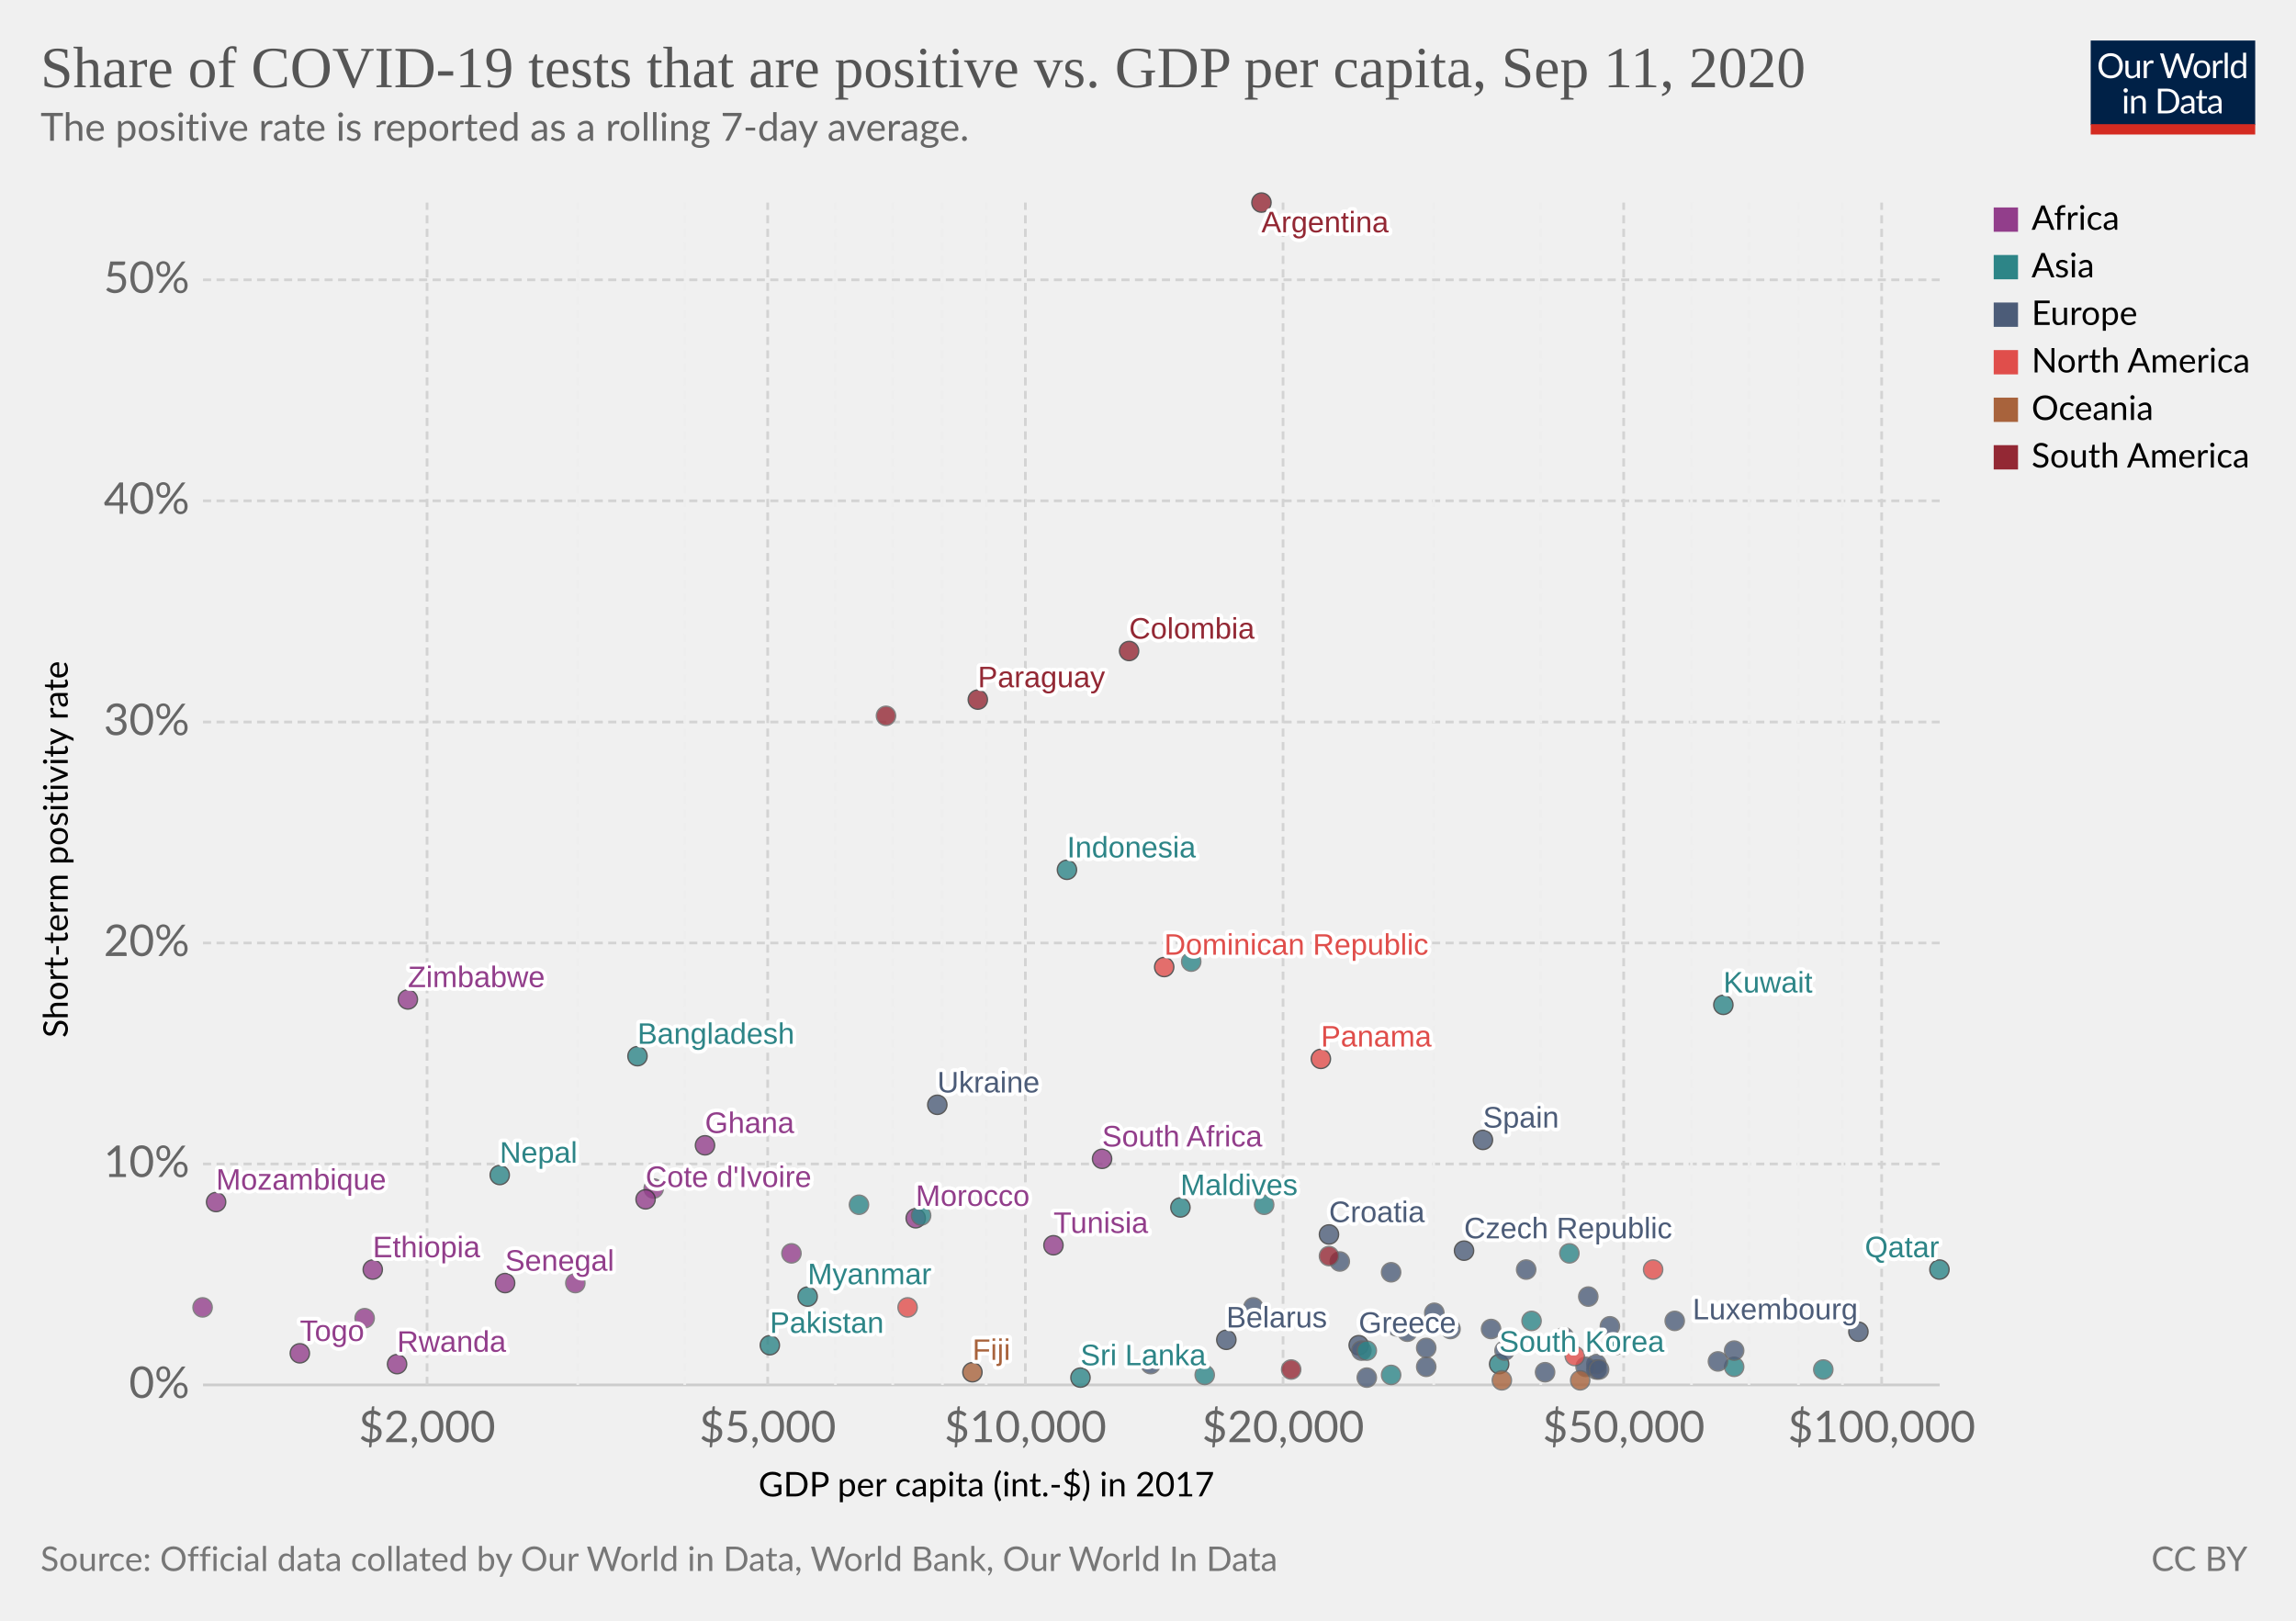
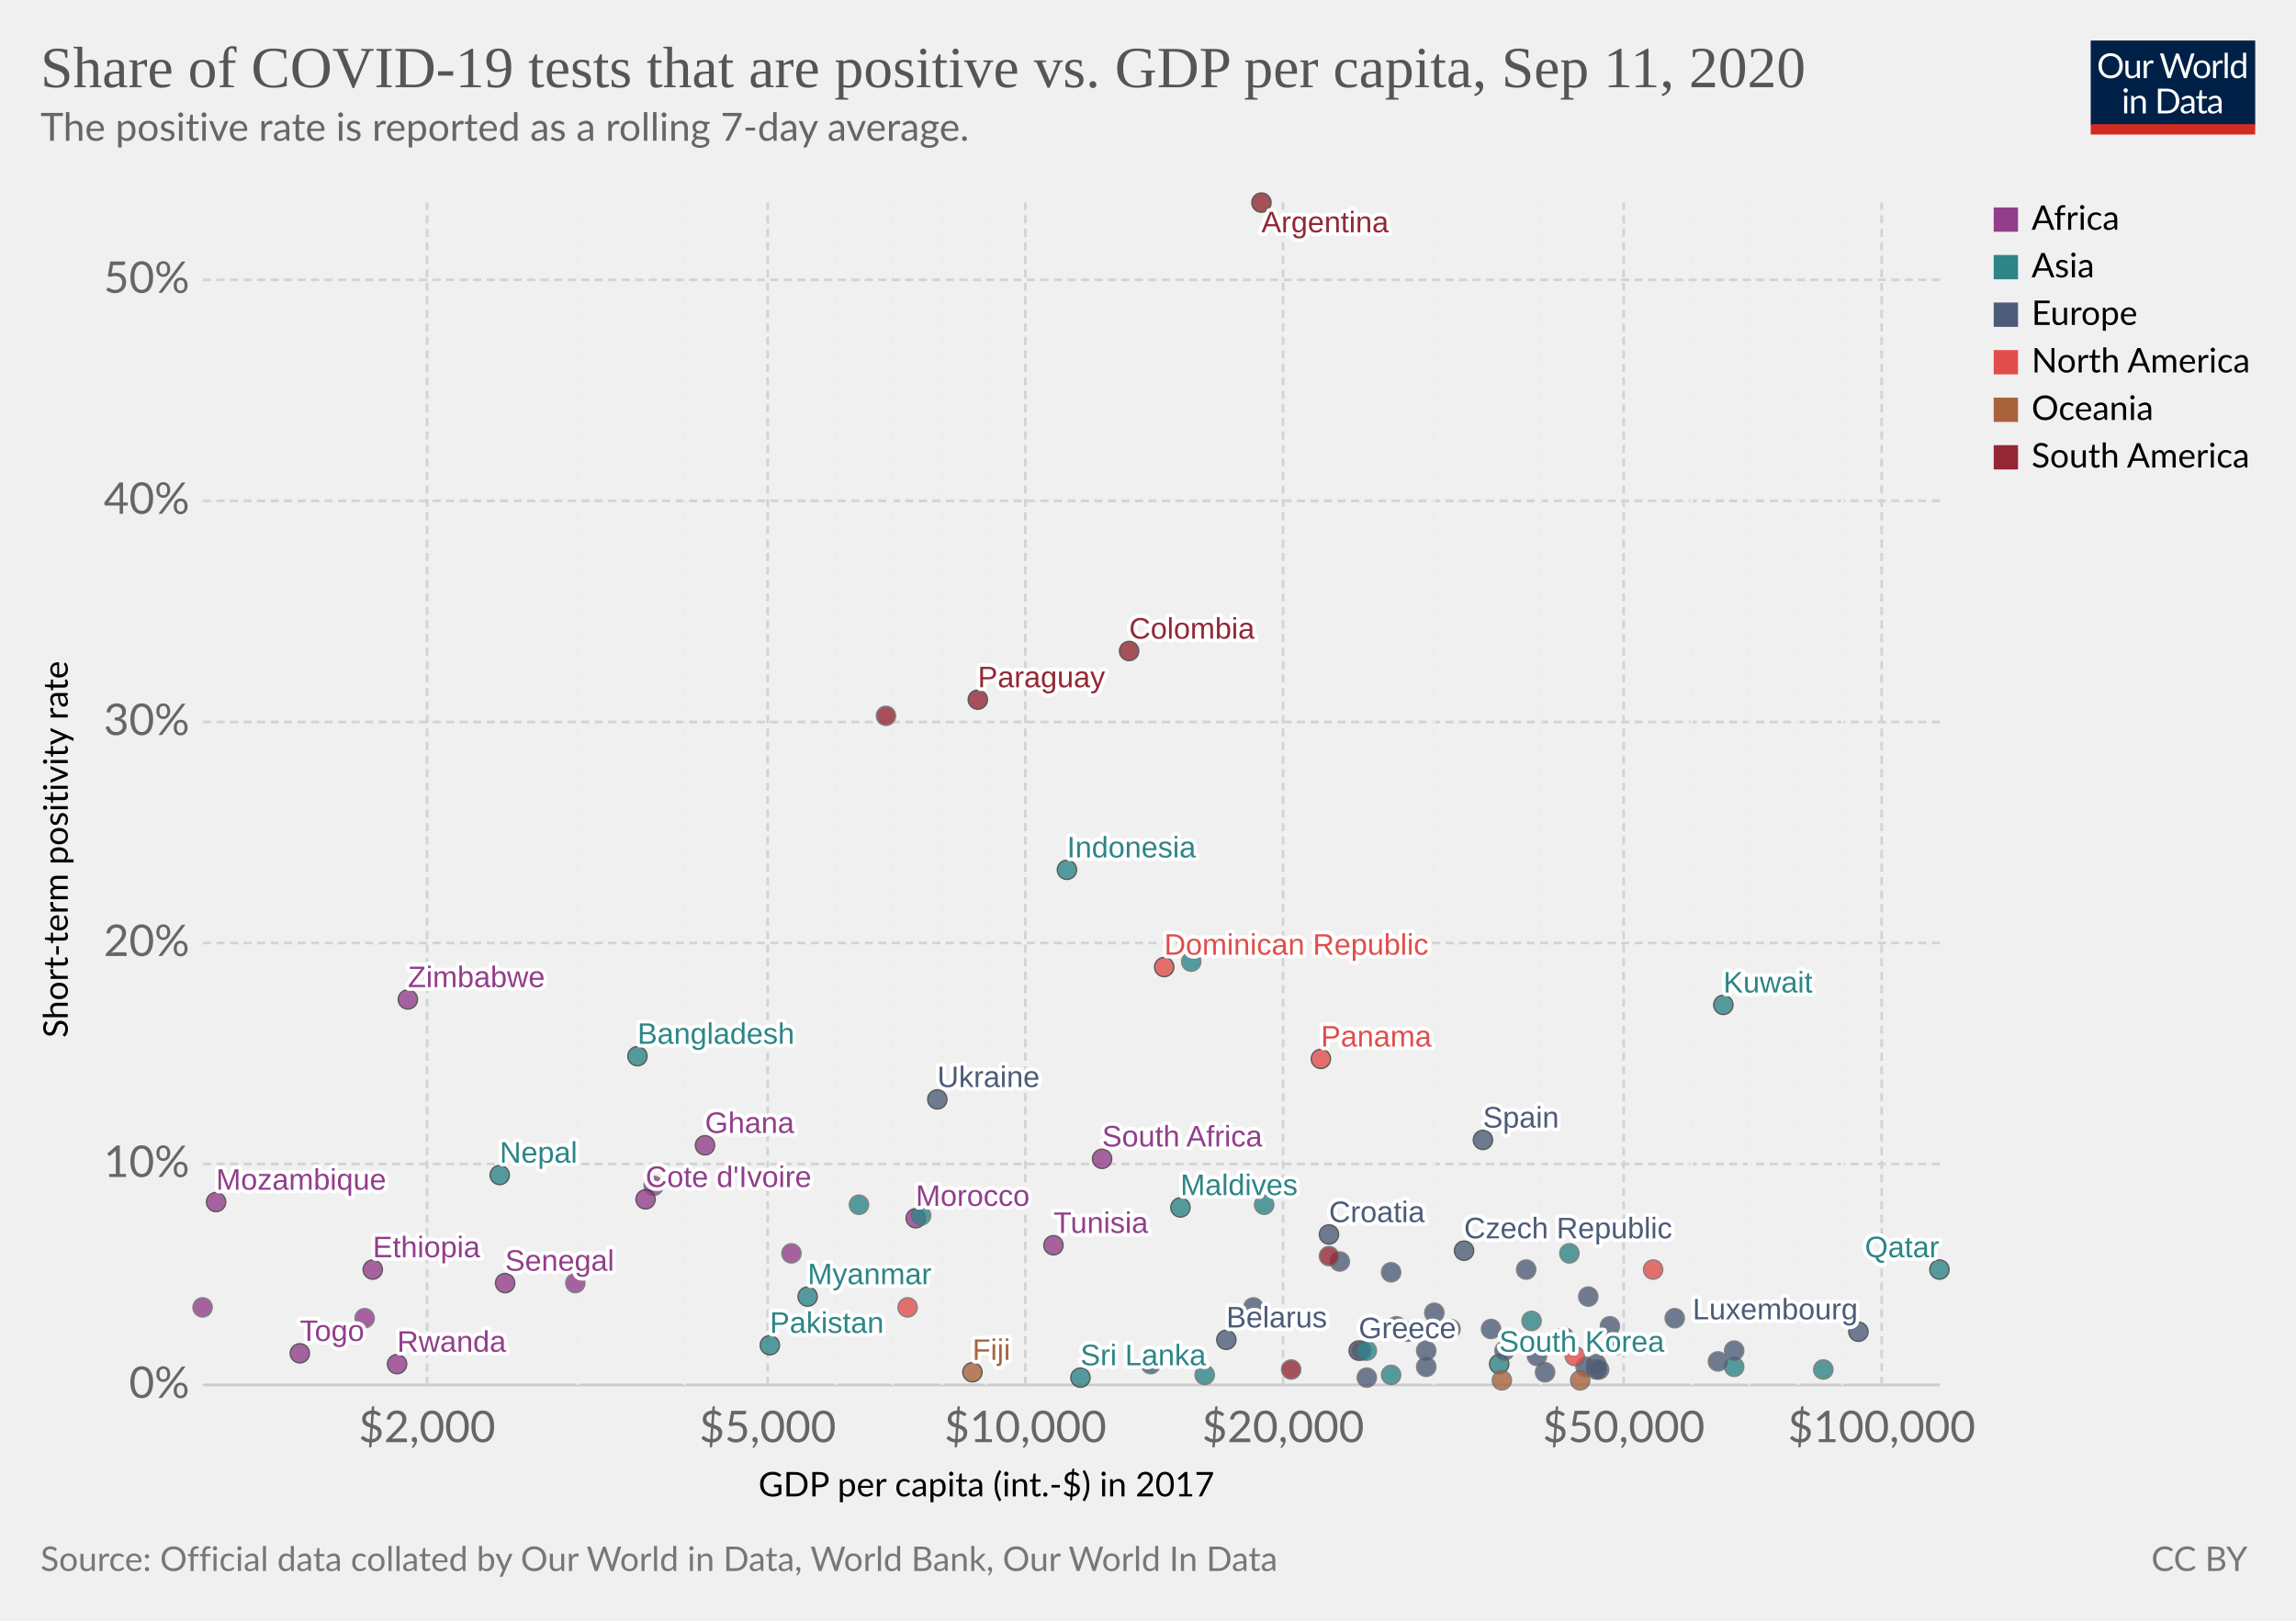
<svg xmlns="http://www.w3.org/2000/svg" version="1.1" style="background-color:#fff;-webkit-font-smoothing:antialiased" width="850" height="600" viewBox="0 0 850 600" font-family="Lato,'Helvetica Neue',Helvetica,Arial,sans-serif" font-size="18" text-rendering="optimizeLegibility">
  <g class="HeaderView">
    <g transform="matrix(.29 0 0 .29 774 15)">
      <svg width="210" height="120" viewBox="0 0 210 120" fill="none">
        <g clip-path="url(#clip0)">
          <path d="M0 0h210v107.89H0V0z" fill="#002147" />
          <path d="M40.98 32.25c0 2.36-.38 4.53-1.12 6.51a14.26 14.26 0 01-8.1 8.4c-1.9.78-4.02 1.17-6.34 1.17a16.6 16.6 0 01-6.33-1.17 14.31 14.31 0 01-8.08-8.4 18.29 18.29 0 01-1.12-6.51c0-2.36.38-4.53 1.12-6.5a14.32 14.32 0 018.07-8.44c1.92-.8 4.03-1.19 6.34-1.19 2.32 0 4.43.4 6.34 1.19 1.92.8 3.56 1.9 4.93 3.34a14.87 14.87 0 013.17 5.1 18.1 18.1 0 011.12 6.5zm-4.38 0c0-1.94-.26-3.68-.8-5.22a10.91 10.91 0 00-2.24-3.89 9.68 9.68 0 00-3.52-2.46 11.95 11.95 0 00-4.62-.86c-1.68 0-3.21.28-4.6.86a9.88 9.88 0 00-3.54 2.46 10.91 10.91 0 00-2.24 3.9c-.53 1.53-.8 3.27-.8 5.2 0 1.94.27 3.68.8 5.22a11.17 11.17 0 002.24 3.9 10.01 10.01 0 003.55 2.44c1.38.56 2.9.83 4.6.83 1.7 0 3.24-.27 4.61-.83a9.8 9.8 0 003.52-2.44 11.17 11.17 0 002.25-3.9c.53-1.54.8-3.28.8-5.21zm26.22-6.54V48H60.5c-.56 0-.9-.27-1.05-.81l-.31-2.4a12.45 12.45 0 01-3.26 2.6c-1.2.64-2.58.96-4.13.96-1.22 0-2.3-.2-3.24-.6a6.52 6.52 0 01-2.33-1.7 7.37 7.37 0 01-1.43-2.67c-.3-1.04-.46-2.2-.46-3.45V25.7h3.91v14.22c0 1.68.38 2.99 1.15 3.91.77.93 1.96 1.39 3.54 1.39 1.16 0 2.24-.27 3.23-.82a10.42 10.42 0 002.8-2.28V25.7h3.91zm8.61 4.47a9.94 9.94 0 012.6-3.56 5.64 5.64 0 013.76-1.3c.47 0 .92.05 1.34.15.44.1.83.27 1.17.49l-.3 2.92c-.09.37-.3.55-.66.55-.2 0-.5-.04-.9-.13a6.21 6.21 0 00-3.24.18c-.54.2-1.03.5-1.47.92-.42.4-.81.9-1.17 1.5-.33.58-.64 1.26-.92 2.02V48H67.7V25.71h2.25c.42 0 .72.08.88.25.16.16.27.44.33.83l.26 3.39zm61.16-13.7L122.75 48h-3.82l-7.99-24.05a21.95 21.95 0 01-.42-1.58 38.36 38.36 0 01-.44 1.58L102.05 48h-3.83L88.4 16.47h3.54c.38 0 .7.1.95.29.26.2.43.43.5.73l6.52 21.9c.1.4.2.83.28 1.28.1.46.2.94.29 1.46l.3-1.46c.12-.47.25-.9.38-1.27l7.41-21.91c.1-.25.26-.48.51-.69.27-.22.58-.33.95-.33h1.23c.38 0 .69.1.92.29.24.2.41.43.53.73l7.4 21.9a28.4 28.4 0 01.68 2.62 29.52 29.52 0 01.52-2.61l6.54-21.91c.07-.27.23-.5.48-.7.27-.21.58-.32.95-.32h3.32zm9.35 8.88c1.63 0 3.1.27 4.4.82a9.43 9.43 0 015.46 5.94c.5 1.4.74 2.98.74 4.73 0 1.76-.25 3.34-.74 4.75a9.43 9.43 0 01-5.46 5.92c-1.3.52-2.77.79-4.4.79-1.64 0-3.12-.27-4.44-.8a9.42 9.42 0 01-3.35-2.3c-.92-1-1.63-2.2-2.13-3.61-.49-1.41-.73-3-.73-4.75s.24-3.33.73-4.73c.5-1.43 1.2-2.64 2.13-3.63a9.4 9.4 0 013.35-2.31c1.32-.55 2.8-.82 4.44-.82zm0 19.89c2.2 0 3.84-.73 4.93-2.2 1.08-1.48 1.63-3.54 1.63-6.18 0-2.66-.55-4.72-1.63-6.2-1.09-1.49-2.73-2.23-4.93-2.23-1.12 0-2.09.2-2.93.57a5.7 5.7 0 00-2.06 1.65 7.5 7.5 0 00-1.24 2.67c-.26 1.04-.4 2.22-.4 3.54 0 2.64.55 4.7 1.64 6.18 1.1 1.47 2.76 2.2 4.99 2.2zm17.97-15.07a9.94 9.94 0 012.6-3.56 5.64 5.64 0 013.76-1.3c.47 0 .91.05 1.34.15.44.1.83.27 1.16.49l-.28 2.92c-.09.37-.31.55-.66.55-.2 0-.5-.04-.9-.13a6.2 6.2 0 00-3.24.18c-.54.2-1.03.5-1.47.92-.43.4-.82.9-1.17 1.5a13.1 13.1 0 00-.92 2.02V48h-3.94V25.71h2.24c.43 0 .72.08.88.25.17.16.28.44.33.83l.27 3.39zm15.04-14.59V48h-3.92V15.6h3.92zm19.55 15.43a6.22 6.22 0 00-2.38-2.05 6.7 6.7 0 00-2.86-.6c-2.07 0-3.66.75-4.77 2.23-1.12 1.48-1.68 3.6-1.68 6.33 0 1.46.13 2.7.38 3.74a7.29 7.29 0 001.1 2.56 4.35 4.35 0 001.78 1.45c.7.3 1.5.46 2.4.46 1.29 0 2.41-.3 3.36-.88a9.6 9.6 0 002.67-2.49V31.02zm3.91-15.43V48h-2.33c-.56 0-.9-.27-1.06-.81l-.35-2.71a12.13 12.13 0 01-3.25 2.77 8.28 8.28 0 01-4.23 1.06 7.31 7.31 0 01-6.14-2.9c-.73-.96-1.3-2.15-1.69-3.57a18.35 18.35 0 01.07-9.48 11.29 11.29 0 011.89-3.7 8.7 8.7 0 017.06-3.34 7.96 7.96 0 016.12 2.62V15.59h3.91zM46.61 70.71V93H42.7V70.71h3.91zm.84-7c0 .39-.08.75-.24 1.09a2.81 2.81 0 01-1.52 1.47 2.67 2.67 0 01-2.16 0 2.9 2.9 0 01-1.45-1.47 2.67 2.67 0 010-2.16c.15-.35.35-.65.6-.9.25-.27.53-.47.85-.62a2.67 2.67 0 012.16 0c.35.15.65.35.9.62.27.25.47.55.62.9.16.34.24.7.24 1.08zm7.97 10.24c.49-.54 1-1.04 1.54-1.48a9.85 9.85 0 013.66-1.84 8.96 8.96 0 015.43.35c.94.4 1.72.97 2.33 1.71a7.36 7.36 0 011.43 2.67c.32 1.04.49 2.19.49 3.45V93h-3.94V78.81c0-1.69-.4-3-1.17-3.92-.76-.93-1.93-1.4-3.5-1.4a6.6 6.6 0 00-3.25.83c-1 .56-1.92 1.31-2.77 2.27V93h-3.94V70.71h2.35c.56 0 .9.28 1.04.82l.3 2.42zm57.7 3.3c0 2.36-.37 4.5-1.11 6.44a14.3 14.3 0 01-3.17 4.98 14.1 14.1 0 01-4.93 3.2c-1.9.76-4.02 1.13-6.33 1.13H85.8V61.47h11.77c2.31 0 4.42.39 6.33 1.15a13.8 13.8 0 018.1 8.18 17.75 17.75 0 011.12 6.45zm-4.37 0c0-1.94-.26-3.67-.8-5.2a10.94 10.94 0 00-2.23-3.87 9.57 9.57 0 00-3.53-2.42 12.23 12.23 0 00-4.61-.83h-7.5v24.62h7.5c1.7 0 3.24-.28 4.61-.84a9.7 9.7 0 003.53-2.4 10.94 10.94 0 002.24-3.87c.53-1.53.8-3.26.8-5.2zm19.8 5.72c-1.8.06-3.34.2-4.62.44-1.26.22-2.3.51-3.1.88-.8.36-1.37.8-1.74 1.3-.35.5-.53 1.05-.53 1.67 0 .58.1 1.1.3 1.52a3 3 0 00.76 1.05c.34.27.73.46 1.17.6.45.11.94.17 1.45.17a7.28 7.28 0 003.5-.81 11.95 11.95 0 002.82-2.2v-4.62zm-12.65-9.11a12.73 12.73 0 013.98-2.66c1.43-.59 3-.88 4.73-.88 1.25 0 2.36.2 3.33.61a6.81 6.81 0 013.94 4.38c.33 1.04.5 2.19.5 3.43V93h-1.74a1.8 1.8 0 01-.88-.18c-.2-.13-.36-.38-.48-.74l-.44-2.12c-.59.55-1.16 1.03-1.72 1.46a9.48 9.48 0 01-3.74 1.7c-.69.15-1.46.23-2.3.23-.87 0-1.69-.12-2.45-.35a5.34 5.34 0 01-3.34-2.93 6.64 6.64 0 01-.49-2.64c0-.88.25-1.72.73-2.53a6.33 6.33 0 012.35-2.17c1.09-.63 2.5-1.15 4.25-1.54 1.75-.41 3.89-.65 6.42-.7v-1.75c0-1.73-.37-3.03-1.12-3.91-.75-.9-1.84-1.34-3.28-1.34-.97 0-1.78.12-2.44.37-.64.23-1.2.5-1.7.81l-1.23.82c-.33.23-.67.35-1 .35-.27 0-.5-.07-.69-.2a2.1 2.1 0 01-.48-.53l-.7-1.25zm27.67 19.5c-1.76 0-3.12-.5-4.07-1.48-.94-.98-1.41-2.4-1.41-4.25V74h-2.68a.9.9 0 01-.6-.2c-.16-.14-.24-.36-.24-.66v-1.56l3.65-.46.9-6.89a.9.9 0 01.29-.52.88.88 0 01.62-.22H142v7.67h6.44V74H142v13.38c0 .94.22 1.63.68 2.09.45.45 1.04.68 1.76.68a3.21 3.21 0 001.85-.53l.55-.35c.16-.12.3-.18.41-.18.2 0 .4.13.55.38l1.15 1.87a7.45 7.45 0 01-2.44 1.5c-.96.35-1.94.52-2.95.52zm19.68-10.4c-1.8.07-3.34.21-4.62.45-1.26.22-2.3.51-3.1.88-.8.36-1.37.8-1.74 1.3-.35.5-.53 1.05-.53 1.67 0 .58.1 1.1.3 1.52.18.42.44.77.76 1.05.34.27.73.46 1.17.6.45.11.94.17 1.45.17a7.3 7.3 0 003.5-.81 12.04 12.04 0 002.82-2.2v-4.62zm-12.65-9.1a12.72 12.72 0 013.99-2.66c1.42-.59 3-.88 4.72-.88 1.25 0 2.36.2 3.33.61a6.81 6.81 0 013.94 4.38c.33 1.04.5 2.19.5 3.43V93h-1.74a1.8 1.8 0 01-.88-.18c-.2-.13-.36-.38-.48-.74l-.44-2.12c-.59.55-1.16 1.03-1.72 1.46a9.48 9.48 0 01-3.74 1.7c-.69.15-1.46.23-2.3.23-.87 0-1.69-.12-2.45-.35a5.33 5.33 0 01-3.34-2.93 6.62 6.62 0 01-.49-2.64c0-.88.25-1.72.73-2.53a6.33 6.33 0 012.35-2.17c1.09-.63 2.5-1.15 4.25-1.54a31.2 31.2 0 016.42-.7v-1.75c0-1.73-.37-3.03-1.12-3.91-.75-.9-1.84-1.34-3.28-1.34-.97 0-1.78.12-2.44.37-.64.23-1.2.5-1.7.81-.46.3-.87.57-1.22.82-.34.23-.68.35-1.02.35-.26 0-.49-.07-.68-.2a1.88 1.88 0 01-.48-.53l-.7-1.25z" fill="#fff" />
          <path fill="#D42B21" d="M0 106.79h210V120H0z" />
        </g>
        <defs>
          <clipPath id="clip0">
            <path fill="#fff" d="M0 0h210v120H0z" />
          </clipPath>
        </defs>
      </svg>
    </g>
    <a href="https://ourworldindata.org/grapher/positivity-rate-vs-gdp-per-capita?year=latest&amp;time=latest" target="_blank" font-family="&quot;Playfair Display&quot;,Georgia,&quot;Times New Roman&quot;,serif">
      <text font-size="21.6" x="15" y="32.3" fill="#555">
        <tspan x="15" y="32.28">Share of COVID-19 tests that are positive vs. GDP per capita, Sep 11, 2020</tspan>
      </text>
    </a>
    <text font-size="14.4" x="15" y="52.1" fill="#666">
      <tspan x="15" y="52.12">The positive rate is reported as a rolling 7-day average.</tspan>
    </text>
  </g>
  <g class="ScatterPlot">
    <g class="DualAxisView">
      <g class="HorizontalAxis">
        <text font-size="12.6" x="280.8" y="554">
          <tspan x="280.8" y="553.98">GDP per capita (int.-$) in 2017</tspan>
        </text>
        <text x="158.1" y="533.9" fill="#666" text-anchor="middle" font-size="16.2">$2,000</text>
        <text x="284.2" y="533.9" fill="#666" text-anchor="middle" font-size="16.2">$5,000</text>
        <text x="379.6" y="533.9" fill="#666" text-anchor="middle" font-size="16.2">$10,000</text>
        <text x="475" y="533.9" fill="#666" text-anchor="middle" font-size="16.2">$20,000</text>
        <text x="601.1" y="533.9" fill="#666" text-anchor="middle" font-size="16.2">$50,000</text>
        <text x="696.6" y="533.9" fill="#666" text-anchor="middle" font-size="16.2">$100,000</text>
      </g>
      <g class="VerticalAxis">
        <text font-size="12.6" x="-384.2" y="25.1" transform="rotate(-90)">
          <tspan x="-384.17" y="25.08">Short-term positivity rate</tspan>
        </text>
        <text x="70.16" y="512.7" fill="#666" dominant-baseline="middle" text-anchor="end" font-size="16.2">0%</text>
        <text x="70.16" y="430.9" fill="#666" dominant-baseline="middle" text-anchor="end" font-size="16.2">10%</text>
        <text x="70.16" y="349.1" fill="#666" dominant-baseline="middle" text-anchor="end" font-size="16.2">20%</text>
        <text x="70.16" y="267.3" fill="#666" dominant-baseline="middle" text-anchor="end" font-size="16.2">30%</text>
        <text x="70.16" y="185.4" fill="#666" dominant-baseline="middle" text-anchor="end" font-size="16.2">40%</text>
        <text x="70.16" y="103.6" fill="#666" dominant-baseline="middle" text-anchor="end" font-size="16.2">50%</text>
      </g>
      <g class="AxisGridLines horizontalLines">
        <path stroke="#ccc" d="M75.16 512.7h642.93" />
        <path stroke="#d3d3d3" stroke-dasharray="3,2" d="M75.16 430.9h642.93M75.16 349.1h642.93M75.16 267.3h642.93M75.16 185.4h642.93M75.16 103.6h642.93" />
      </g>
      <g class="AxisGridLines verticalLines" stroke-dasharray="3,2">
        <path stroke="#d3d3d3" d="M158.1 512.7V75" />
        <path stroke="#eee" d="M213.9 512.7V75M253.5 512.7V75" />
        <path stroke="#d3d3d3" d="M284.2 512.7V75" />
        <path stroke="#eee" d="M309.3 512.7V75M330.5 512.7V75M348.9 512.7V75M365.1 512.7V75" />
        <path stroke="#d3d3d3" d="M379.6 512.7V75M475 512.7V75" />
        <path stroke="#eee" d="M530.8 512.7V75M570.4 512.7V75" />
        <path stroke="#d3d3d3" d="M601.1 512.7V75" />
        <path stroke="#eee" d="M626.2 512.7V75M647.5 512.7V75M665.8 512.7V75M682.1 512.7V75" />
        <path stroke="#d3d3d3" d="M696.6 512.7V75" />
      </g>
    </g>
    <g class="PointsWithLabels clickable" clip-path="url(#a)" font-family="Arial, sans-serif">
      <path fill="rgba(255,255,255,0)" d="M75.16 75h642.93v437.7H75.16z" />
      <defs>
        <clipPath id="a">
          <path d="M65.16 65h662.93v457.7H65.16z" />
        </clipPath>
      </defs>
      <g class="key-South-Korea_0">
        <circle cx="555" cy="505" r="3.57" fill="#2D8587" opacity=".8" stroke="#333" stroke-width=".5" />
      </g>
      <g class="key-Switzerland_0">
-         <circle cx="620" cy="489" r="3.57" fill="#4C5C78" opacity=".8" stroke="#666" stroke-width=".5" />
+         <circle cx="620" cy="488" r="3.57" fill="#4C5C78" opacity=".8" stroke="#666" stroke-width=".5" />
      </g>
      <g class="key-Czech-Republic_0">
        <circle cx="542" cy="463" r="3.57" fill="#4C5C78" opacity=".8" stroke="#333" stroke-width=".5" />
      </g>
      <g class="key-Nepal_0">
        <circle cx="185" cy="435" r="3.57" fill="#2D8587" opacity=".8" stroke="#333" stroke-width=".5" />
      </g>
      <g class="key-United-Arab-Emirates_0">
        <circle cx="642" cy="506" r="3.57" fill="#2D8587" opacity=".8" stroke="#666" stroke-width=".5" />
      </g>
      <g class="key-Denmark_0">
        <circle cx="591" cy="507" r="3.57" fill="#4C5C78" opacity=".8" stroke="#666" stroke-width=".5" />
      </g>
      <g class="key-Malaysia_0">
        <circle cx="515" cy="509" r="3.57" fill="#2D8587" opacity=".8" stroke="#666" stroke-width=".5" />
      </g>
      <g class="key-Sri-Lanka_0">
        <circle cx="400" cy="510" r="3.57" fill="#2D8587" opacity=".8" stroke="#333" stroke-width=".5" />
      </g>
      <g class="key-Japan_0">
        <circle cx="567" cy="489" r="3.57" fill="#2D8587" opacity=".8" stroke="#666" stroke-width=".5" />
      </g>
      <g class="key-Luxembourg_0">
        <circle cx="688" cy="493" r="3.57" fill="#4C5C78" opacity=".8" stroke="#333" stroke-width=".5" />
      </g>
      <g class="key-Norway_0">
        <circle cx="636" cy="504" r="3.57" fill="#4C5C78" opacity=".8" stroke="#666" stroke-width=".5" />
      </g>
      <g class="key-Austria_0">
        <circle cx="588" cy="480" r="3.57" fill="#4C5C78" opacity=".8" stroke="#666" stroke-width=".5" />
      </g>
      <g class="key-Estonia_0">
-         <circle cx="528" cy="499" r="3.57" fill="#4C5C78" opacity=".8" stroke="#666" stroke-width=".5" />
+         <circle cx="528" cy="500" r="3.57" fill="#4C5C78" opacity=".8" stroke="#666" stroke-width=".5" />
      </g>
      <g class="key-Finland_0">
        <circle cx="572" cy="508" r="3.57" fill="#4C5C78" opacity=".8" stroke="#666" stroke-width=".5" />
      </g>
      <g class="key-Iceland_0">
        <circle cx="591" cy="505" r="3.57" fill="#4C5C78" opacity=".8" stroke="#666" stroke-width=".5" />
      </g>
      <g class="key-Lithuania_0">
        <circle cx="528" cy="506" r="3.57" fill="#4C5C78" opacity=".8" stroke="#666" stroke-width=".5" />
      </g>
      <g class="key-United-States_0">
        <circle cx="612" cy="470" r="3.57" fill="#E04E4B" opacity=".8" stroke="#666" stroke-width=".5" />
      </g>
      <g class="key-Belgium_0">
        <circle cx="579" cy="495" r="3.57" fill="#4C5C78" opacity=".8" stroke="#666" stroke-width=".5" />
      </g>
      <g class="key-Portugal_0">
        <circle cx="521" cy="493" r="3.57" fill="#4C5C78" opacity=".8" stroke="#666" stroke-width=".5" />
      </g>
      <g class="key-Senegal_0">
        <circle cx="187" cy="475" r="3.57" fill="#923E8B" opacity=".8" stroke="#333" stroke-width=".5" />
      </g>
      <g class="key-Thailand_0">
        <circle cx="446" cy="509" r="3.57" fill="#2D8587" opacity=".8" stroke="#666" stroke-width=".5" />
      </g>
      <g class="key-Greece_0">
-         <circle cx="503" cy="498" r="3.57" fill="#4C5C78" opacity=".8" stroke="#333" stroke-width=".5" />
+         <circle cx="503" cy="500" r="3.57" fill="#4C5C78" opacity=".8" stroke="#333" stroke-width=".5" />
      </g>
      <g class="key-Latvia_0">
        <circle cx="506" cy="510" r="3.57" fill="#4C5C78" opacity=".8" stroke="#666" stroke-width=".5" />
      </g>
      <g class="key-Morocco_0">
        <circle cx="339" cy="451" r="3.57" fill="#923E8B" opacity=".8" stroke="#333" stroke-width=".5" />
      </g>
      <g class="key-Belarus_0">
        <circle cx="454" cy="496" r="3.57" fill="#4C5C78" opacity=".8" stroke="#333" stroke-width=".5" />
      </g>
      <g class="key-Croatia_0">
        <circle cx="492" cy="457" r="3.57" fill="#4C5C78" opacity=".8" stroke="#333" stroke-width=".5" />
      </g>
      <g class="key-Argentina_0">
        <circle cx="467" cy="75" r="3.57" fill="#932834" opacity=".8" stroke="#333" stroke-width=".5" />
      </g>
      <g class="key-Russia_0">
        <circle cx="504" cy="500" r="3.57" fill="#4C5C78" opacity=".8" stroke="#666" stroke-width=".5" />
      </g>
      <g class="key-Hungary_0">
        <circle cx="515" cy="471" r="3.57" fill="#4C5C78" opacity=".8" stroke="#666" stroke-width=".5" />
      </g>
      <g class="key-Bahrain_0">
        <circle cx="581" cy="464" r="3.57" fill="#2D8587" opacity=".8" stroke="#666" stroke-width=".5" />
      </g>
      <g class="key-South-Africa_0">
        <circle cx="408" cy="429" r="3.57" fill="#923E8B" opacity=".8" stroke="#333" stroke-width=".5" />
      </g>
      <g class="key-Serbia_0">
        <circle cx="426" cy="505" r="3.57" fill="#4C5C78" opacity=".8" stroke="#666" stroke-width=".5" />
      </g>
      <g class="key-Togo_0">
        <circle cx="111" cy="501" r="3.57" fill="#923E8B" opacity=".8" stroke="#333" stroke-width=".5" />
      </g>
      <g class="key-Malta_0">
        <circle cx="557" cy="500" r="3.57" fill="#4C5C78" opacity=".8" stroke="#666" stroke-width=".5" />
      </g>
      <g class="key-Colombia_0">
        <circle cx="418" cy="241" r="3.57" fill="#932834" opacity=".8" stroke="#333" stroke-width=".5" />
      </g>
      <g class="key-Germany_0">
        <circle cx="587" cy="506" r="3.57" fill="#4C5C78" opacity=".8" stroke="#666" stroke-width=".5" />
      </g>
      <g class="key-Paraguay_0">
        <circle cx="362" cy="259" r="3.57" fill="#932834" opacity=".8" stroke="#333" stroke-width=".5" />
      </g>
      <g class="key-New-Zealand_0">
        <circle cx="556" cy="511" r="3.57" fill="#A8633C" opacity=".8" stroke="#666" stroke-width=".5" />
      </g>
      <g class="key-Bangladesh_0">
        <circle cx="236" cy="391" r="3.57" fill="#2D8587" opacity=".8" stroke="#333" stroke-width=".5" />
      </g>
      <g class="key-Panama_0">
        <circle cx="489" cy="392" r="3.57" fill="#E04E4B" opacity=".8" stroke="#333" stroke-width=".5" />
      </g>
      <g class="key-Tunisia_0">
        <circle cx="390" cy="461" r="3.57" fill="#923E8B" opacity=".8" stroke="#333" stroke-width=".5" />
      </g>
      <g class="key-Pakistan_0">
        <circle cx="285" cy="498" r="3.57" fill="#2D8587" opacity=".8" stroke="#333" stroke-width=".5" />
      </g>
      <g class="key-India_0">
        <circle cx="318" cy="446" r="3.57" fill="#2D8587" opacity=".8" stroke="#666" stroke-width=".5" />
      </g>
      <g class="key-Romania_0">
        <circle cx="496" cy="467" r="3.57" fill="#4C5C78" opacity=".8" stroke="#666" stroke-width=".5" />
      </g>
      <g class="key-Slovenia_0">
        <circle cx="537" cy="492" r="3.57" fill="#4C5C78" opacity=".8" stroke="#666" stroke-width=".5" />
      </g>
      <g class="key-Bolivia_0">
        <circle cx="328" cy="265" r="3.57" fill="#932834" opacity=".8" stroke="#666" stroke-width=".5" />
      </g>
      <g class="key-Kenya_0">
        <circle cx="213" cy="475" r="3.57" fill="#923E8B" opacity=".8" stroke="#666" stroke-width=".5" />
      </g>
      <g class="key-Qatar_0">
        <circle cx="718" cy="470" r="3.57" fill="#2D8587" opacity=".8" stroke="#333" stroke-width=".5" />
      </g>
      <g class="key-Slovakia_0">
        <circle cx="531" cy="486" r="3.57" fill="#4C5C78" opacity=".8" stroke="#666" stroke-width=".5" />
      </g>
      <g class="key-Netherlands_0">
        <circle cx="596" cy="491" r="3.57" fill="#4C5C78" opacity=".8" stroke="#666" stroke-width=".5" />
      </g>
      <g class="key-Indonesia_0">
        <circle cx="395" cy="322" r="3.57" fill="#2D8587" opacity=".8" stroke="#333" stroke-width=".5" />
      </g>
      <g class="key-Maldives_0">
        <circle cx="437" cy="447" r="3.57" fill="#2D8587" opacity=".8" stroke="#333" stroke-width=".5" />
      </g>
      <g class="key-Ghana_0">
        <circle cx="261" cy="424" r="3.57" fill="#923E8B" opacity=".8" stroke="#333" stroke-width=".5" />
      </g>
      <g class="key-Ethiopia_0">
        <circle cx="138" cy="470" r="3.57" fill="#923E8B" opacity=".8" stroke="#333" stroke-width=".5" />
      </g>
      <g class="key-Canada_0">
        <circle cx="583" cy="502" r="3.57" fill="#E04E4B" opacity=".8" stroke="#666" stroke-width=".5" />
      </g>
      <g class="key-Dominican-Republic_0">
        <circle cx="431" cy="358" r="3.57" fill="#E04E4B" opacity=".8" stroke="#333" stroke-width=".5" />
      </g>
      <g class="key-Ireland_0">
        <circle cx="642" cy="500" r="3.57" fill="#4C5C78" opacity=".8" stroke="#666" stroke-width=".5" />
      </g>
      <g class="key-Turkey_0">
        <circle cx="506" cy="500" r="3.57" fill="#2D8587" opacity=".8" stroke="#666" stroke-width=".5" />
      </g>
      <g class="key-Zambia_0">
-         <circle cx="242" cy="440" r="3.57" fill="#923E8B" opacity=".8" stroke="#666" stroke-width=".5" />
+         <circle cx="242" cy="439" r="3.57" fill="#923E8B" opacity=".8" stroke="#666" stroke-width=".5" />
      </g>
      <g class="key-Fiji_0">
        <circle cx="360" cy="508" r="3.57" fill="#A8633C" opacity=".8" stroke="#333" stroke-width=".5" />
      </g>
      <g class="key-Australia_0">
        <circle cx="585" cy="511" r="3.57" fill="#A8633C" opacity=".8" stroke="#666" stroke-width=".5" />
      </g>
      <g class="key-Mozambique_0">
        <circle cx="80" cy="445" r="3.57" fill="#923E8B" opacity=".8" stroke="#333" stroke-width=".5" />
      </g>
      <g class="key-Uruguay_0">
        <circle cx="478" cy="507" r="3.57" fill="#932834" opacity=".8" stroke="#666" stroke-width=".5" />
      </g>
      <g class="key-Chile_0">
        <circle cx="492" cy="465" r="3.57" fill="#932834" opacity=".8" stroke="#666" stroke-width=".5" />
      </g>
      <g class="key-Uganda_0">
        <circle cx="135" cy="488" r="3.57" fill="#923E8B" opacity=".8" stroke="#666" stroke-width=".5" />
      </g>
+       <g class="key-United-Kingdom_0">
+         <circle cx="569" cy="502" r="3.57" fill="#4C5C78" opacity=".8" stroke="#666" stroke-width=".5" />
+       </g>
      <g class="key-Malawi_0">
        <circle cx="75" cy="484" r="3.57" fill="#923E8B" opacity=".8" stroke="#666" stroke-width=".5" />
      </g>
      <g class="key-Myanmar_0">
        <circle cx="299" cy="480" r="3.57" fill="#2D8587" opacity=".8" stroke="#333" stroke-width=".5" />
      </g>
      <g class="key-Philippines_0">
        <circle cx="341" cy="450" r="3.57" fill="#2D8587" opacity=".8" stroke="#666" stroke-width=".5" />
      </g>
      <g class="key-Iran_0">
        <circle cx="468" cy="446" r="3.57" fill="#2D8587" opacity=".8" stroke="#666" stroke-width=".5" />
      </g>
      <g class="key-Rwanda_0">
        <circle cx="147" cy="505" r="3.57" fill="#923E8B" opacity=".8" stroke="#333" stroke-width=".5" />
      </g>
      <g class="key-Iraq_0">
        <circle cx="441" cy="356" r="3.57" fill="#2D8587" opacity=".8" stroke="#666" stroke-width=".5" />
      </g>
      <g class="key-Singapore_0">
        <circle cx="675" cy="507" r="3.57" fill="#2D8587" opacity=".8" stroke="#666" stroke-width=".5" />
      </g>
      <g class="key-Nigeria_0">
        <circle cx="293" cy="464" r="3.57" fill="#923E8B" opacity=".8" stroke="#666" stroke-width=".5" />
      </g>
      <g class="key-Ukraine_0">
-         <circle cx="347" cy="409" r="3.57" fill="#4C5C78" opacity=".8" stroke="#333" stroke-width=".5" />
+         <circle cx="347" cy="407" r="3.57" fill="#4C5C78" opacity=".8" stroke="#333" stroke-width=".5" />
      </g>
      <g class="key-El-Salvador_0">
        <circle cx="336" cy="484" r="3.57" fill="#E04E4B" opacity=".8" stroke="#666" stroke-width=".5" />
      </g>
      <g class="key-Bulgaria_0">
        <circle cx="464" cy="484" r="3.57" fill="#4C5C78" opacity=".8" stroke="#666" stroke-width=".5" />
      </g>
      <g class="key-Cote-d__0027Ivoire_0">
        <circle cx="239" cy="444" r="3.57" fill="#923E8B" opacity=".8" stroke="#333" stroke-width=".5" />
      </g>
      <g class="key-Spain_0">
        <circle cx="549" cy="422" r="3.57" fill="#4C5C78" opacity=".8" stroke="#333" stroke-width=".5" />
      </g>
      <g class="key-Italy_0">
        <circle cx="552" cy="492" r="3.57" fill="#4C5C78" opacity=".8" stroke="#666" stroke-width=".5" />
      </g>
      <g class="key-Poland_0">
        <circle cx="517" cy="491" r="3.57" fill="#4C5C78" opacity=".8" stroke="#666" stroke-width=".5" />
      </g>
      <g class="key-Saudi-Arabia_0">
        <circle cx="598" cy="498" r="3.57" fill="#2D8587" opacity=".8" stroke="#666" stroke-width=".5" />
      </g>
      <g class="key-Zimbabwe_0">
        <circle cx="151" cy="370" r="3.57" fill="#923E8B" opacity=".8" stroke="#333" stroke-width=".5" />
      </g>
      <g class="key-France_0">
        <circle cx="565" cy="470" r="3.57" fill="#4C5C78" opacity=".8" stroke="#666" stroke-width=".5" />
      </g>
      <g class="key-Kuwait_0">
        <circle cx="638" cy="372" r="3.57" fill="#2D8587" opacity=".8" stroke="#333" stroke-width=".5" />
      </g>
      <g class="key-Sweden_0">
        <circle cx="592" cy="507" r="3.57" fill="#4C5C78" opacity=".8" stroke="#666" stroke-width=".5" />
      </g>
      <g class="backgroundLabels" fill="#333" font-size="11" font-weight="400">
        <text x="555" y="500.43" fill="#fff" stroke="#fff" stroke-linecap="round" stroke-linejoin="round" stroke-width=".25em">South Korea</text>
        <text x="555" y="500.43" fill="#2D8587">South Korea</text>
        <text x="542" y="458.43" fill="#fff" stroke="#fff" stroke-linecap="round" stroke-linejoin="round" stroke-width=".25em">Czech Republic</text>
        <text x="542" y="458.43" fill="#4C5C78">Czech Republic</text>
        <text x="185" y="430.43" fill="#fff" stroke="#fff" stroke-linecap="round" stroke-linejoin="round" stroke-width=".25em">Nepal</text>
        <text x="185" y="430.43" fill="#2D8587">Nepal</text>
        <text x="400" y="505.43" fill="#fff" stroke="#fff" stroke-linecap="round" stroke-linejoin="round" stroke-width=".25em">Sri Lanka</text>
        <text x="400" y="505.43" fill="#2D8587">Sri Lanka</text>
        <text x="626.62" y="488.43" fill="#fff" stroke="#fff" stroke-linecap="round" stroke-linejoin="round" stroke-width=".25em">Luxembourg</text>
        <text x="626.62" y="488.43" fill="#4C5C78">Luxembourg</text>
        <text x="187" y="470.43" fill="#fff" stroke="#fff" stroke-linecap="round" stroke-linejoin="round" stroke-width=".25em">Senegal</text>
        <text x="187" y="470.43" fill="#923E8B">Senegal</text>
-         <text x="503" y="493.43" fill="#fff" stroke="#fff" stroke-linecap="round" stroke-linejoin="round" stroke-width=".25em">Greece</text>
-         <text x="503" y="493.43" fill="#4C5C78">Greece</text>
+         <text x="503" y="495.43" fill="#fff" stroke="#fff" stroke-linecap="round" stroke-linejoin="round" stroke-width=".25em">Greece</text>
+         <text x="503" y="495.43" fill="#4C5C78">Greece</text>
        <text x="339" y="446.43" fill="#fff" stroke="#fff" stroke-linecap="round" stroke-linejoin="round" stroke-width=".25em">Morocco</text>
        <text x="339" y="446.43" fill="#923E8B">Morocco</text>
        <text x="454" y="491.43" fill="#fff" stroke="#fff" stroke-linecap="round" stroke-linejoin="round" stroke-width=".25em">Belarus</text>
        <text x="454" y="491.43" fill="#4C5C78">Belarus</text>
        <text x="492" y="452.43" fill="#fff" stroke="#fff" stroke-linecap="round" stroke-linejoin="round" stroke-width=".25em">Croatia</text>
        <text x="492" y="452.43" fill="#4C5C78">Croatia</text>
        <text x="467" y="86" fill="#fff" stroke="#fff" stroke-linecap="round" stroke-linejoin="round" stroke-width=".25em">Argentina</text>
        <text x="467" y="86" fill="#932834">Argentina</text>
        <text x="408" y="424.43" fill="#fff" stroke="#fff" stroke-linecap="round" stroke-linejoin="round" stroke-width=".25em">South Africa</text>
        <text x="408" y="424.43" fill="#923E8B">South Africa</text>
        <text x="111" y="496.43" fill="#fff" stroke="#fff" stroke-linecap="round" stroke-linejoin="round" stroke-width=".25em">Togo</text>
        <text x="111" y="496.43" fill="#923E8B">Togo</text>
        <text x="418" y="236.43" fill="#fff" stroke="#fff" stroke-linecap="round" stroke-linejoin="round" stroke-width=".25em">Colombia</text>
        <text x="418" y="236.43" fill="#932834">Colombia</text>
        <text x="362" y="254.43" fill="#fff" stroke="#fff" stroke-linecap="round" stroke-linejoin="round" stroke-width=".25em">Paraguay</text>
        <text x="362" y="254.43" fill="#932834">Paraguay</text>
        <text x="236" y="386.43" fill="#fff" stroke="#fff" stroke-linecap="round" stroke-linejoin="round" stroke-width=".25em">Bangladesh</text>
        <text x="236" y="386.43" fill="#2D8587">Bangladesh</text>
        <text x="489" y="387.43" fill="#fff" stroke="#fff" stroke-linecap="round" stroke-linejoin="round" stroke-width=".25em">Panama</text>
        <text x="489" y="387.43" fill="#E04E4B">Panama</text>
        <text x="390" y="456.43" fill="#fff" stroke="#fff" stroke-linecap="round" stroke-linejoin="round" stroke-width=".25em">Tunisia</text>
        <text x="390" y="456.43" fill="#923E8B">Tunisia</text>
        <text x="285" y="493.43" fill="#fff" stroke="#fff" stroke-linecap="round" stroke-linejoin="round" stroke-width=".25em">Pakistan</text>
        <text x="285" y="493.43" fill="#2D8587">Pakistan</text>
        <text x="690.39" y="465.43" fill="#fff" stroke="#fff" stroke-linecap="round" stroke-linejoin="round" stroke-width=".25em">Qatar</text>
        <text x="690.39" y="465.43" fill="#2D8587">Qatar</text>
        <text x="395" y="317.43" fill="#fff" stroke="#fff" stroke-linecap="round" stroke-linejoin="round" stroke-width=".25em">Indonesia</text>
        <text x="395" y="317.43" fill="#2D8587">Indonesia</text>
        <text x="437" y="442.43" fill="#fff" stroke="#fff" stroke-linecap="round" stroke-linejoin="round" stroke-width=".25em">Maldives</text>
        <text x="437" y="442.43" fill="#2D8587">Maldives</text>
        <text x="261" y="419.43" fill="#fff" stroke="#fff" stroke-linecap="round" stroke-linejoin="round" stroke-width=".25em">Ghana</text>
        <text x="261" y="419.43" fill="#923E8B">Ghana</text>
        <text x="138" y="465.43" fill="#fff" stroke="#fff" stroke-linecap="round" stroke-linejoin="round" stroke-width=".25em">Ethiopia</text>
        <text x="138" y="465.43" fill="#923E8B">Ethiopia</text>
        <text x="431" y="353.43" fill="#fff" stroke="#fff" stroke-linecap="round" stroke-linejoin="round" stroke-width=".25em">Dominican Republic</text>
        <text x="431" y="353.43" fill="#E04E4B">Dominican Republic</text>
        <text x="360" y="503.43" fill="#fff" stroke="#fff" stroke-linecap="round" stroke-linejoin="round" stroke-width=".25em">Fiji</text>
        <text x="360" y="503.43" fill="#A8633C">Fiji</text>
        <text x="80" y="440.43" fill="#fff" stroke="#fff" stroke-linecap="round" stroke-linejoin="round" stroke-width=".25em">Mozambique</text>
        <text x="80" y="440.43" fill="#923E8B">Mozambique</text>
        <text x="299" y="475.43" fill="#fff" stroke="#fff" stroke-linecap="round" stroke-linejoin="round" stroke-width=".25em">Myanmar</text>
        <text x="299" y="475.43" fill="#2D8587">Myanmar</text>
        <text x="147" y="500.43" fill="#fff" stroke="#fff" stroke-linecap="round" stroke-linejoin="round" stroke-width=".25em">Rwanda</text>
        <text x="147" y="500.43" fill="#923E8B">Rwanda</text>
-         <text x="347" y="404.43" fill="#fff" stroke="#fff" stroke-linecap="round" stroke-linejoin="round" stroke-width=".25em">Ukraine</text>
-         <text x="347" y="404.43" fill="#4C5C78">Ukraine</text>
+         <text x="347" y="402.43" fill="#fff" stroke="#fff" stroke-linecap="round" stroke-linejoin="round" stroke-width=".25em">Ukraine</text>
+         <text x="347" y="402.43" fill="#4C5C78">Ukraine</text>
        <text x="239" y="439.43" fill="#fff" stroke="#fff" stroke-linecap="round" stroke-linejoin="round" stroke-width=".25em">Cote d'Ivoire</text>
        <text x="239" y="439.43" fill="#923E8B">Cote d'Ivoire</text>
        <text x="549" y="417.43" fill="#fff" stroke="#fff" stroke-linecap="round" stroke-linejoin="round" stroke-width=".25em">Spain</text>
        <text x="549" y="417.43" fill="#4C5C78">Spain</text>
        <text x="151" y="365.43" fill="#fff" stroke="#fff" stroke-linecap="round" stroke-linejoin="round" stroke-width=".25em">Zimbabwe</text>
        <text x="151" y="365.43" fill="#923E8B">Zimbabwe</text>
        <text x="638" y="367.43" fill="#fff" stroke="#fff" stroke-linecap="round" stroke-linejoin="round" stroke-width=".25em">Kuwait</text>
        <text x="638" y="367.43" fill="#2D8587">Kuwait</text>
      </g>
    </g>
    <g class="ScatterColorLegend clickable" cursor="pointer">
      <g class="legendMark">
        <path fill="#923E8B" d="M738.09 76.8h9v9h-9z" />
        <text font-size="12.6" x="752.1" y="85.1">
          <tspan x="752.09" y="85.08">Africa</tspan>
        </text>
      </g>
      <g class="legendMark">
        <path fill="#2D8587" d="M738.09 94.4h9v9h-9z" />
        <text font-size="12.6" x="752.1" y="102.7">
          <tspan x="752.09" y="102.68">Asia</tspan>
        </text>
      </g>
      <g class="legendMark">
        <path fill="#4C5C78" d="M738.09 112h9v9h-9z" />
        <text font-size="12.6" x="752.1" y="120.3">
          <tspan x="752.09" y="120.28">Europe</tspan>
        </text>
      </g>
      <g class="legendMark">
        <path fill="#E04E4B" d="M738.09 129.6h9v9h-9z" />
        <text font-size="12.6" x="752.1" y="137.9">
          <tspan x="752.09" y="137.88">North America</tspan>
        </text>
      </g>
      <g class="legendMark">
        <path fill="#A8633C" d="M738.09 147.2h9v9h-9z" />
        <text font-size="12.6" x="752.1" y="155.5">
          <tspan x="752.09" y="155.48">Oceania</tspan>
        </text>
      </g>
      <g class="legendMark">
        <path fill="#932834" d="M738.09 164.8h9v9h-9z" />
        <text font-size="12.6" x="752.1" y="173.1">
          <tspan x="752.09" y="173.08">South America</tspan>
        </text>
      </g>
    </g>
  </g>
  <g class="SourcesFooter" fill="#777">
    <g class="clickable" fill="#777">
      <text font-size="12.6" x="15" y="581.6">
        <tspan x="15" y="581.58">Source: Official data collated by Our World in Data, World Bank, Our World In Data</tspan>
      </text>
    </g>
    <text font-size="12.6" x="796.4" y="581.6">
      <tspan x="796.44" y="581.58">
        <a class="cclogo" href="http://creativecommons.org/licenses/by/4.0/deed.en_US" target="_blank" fill="#777">CC BY</a>
      </tspan>
    </text>
  </g>
</svg>
